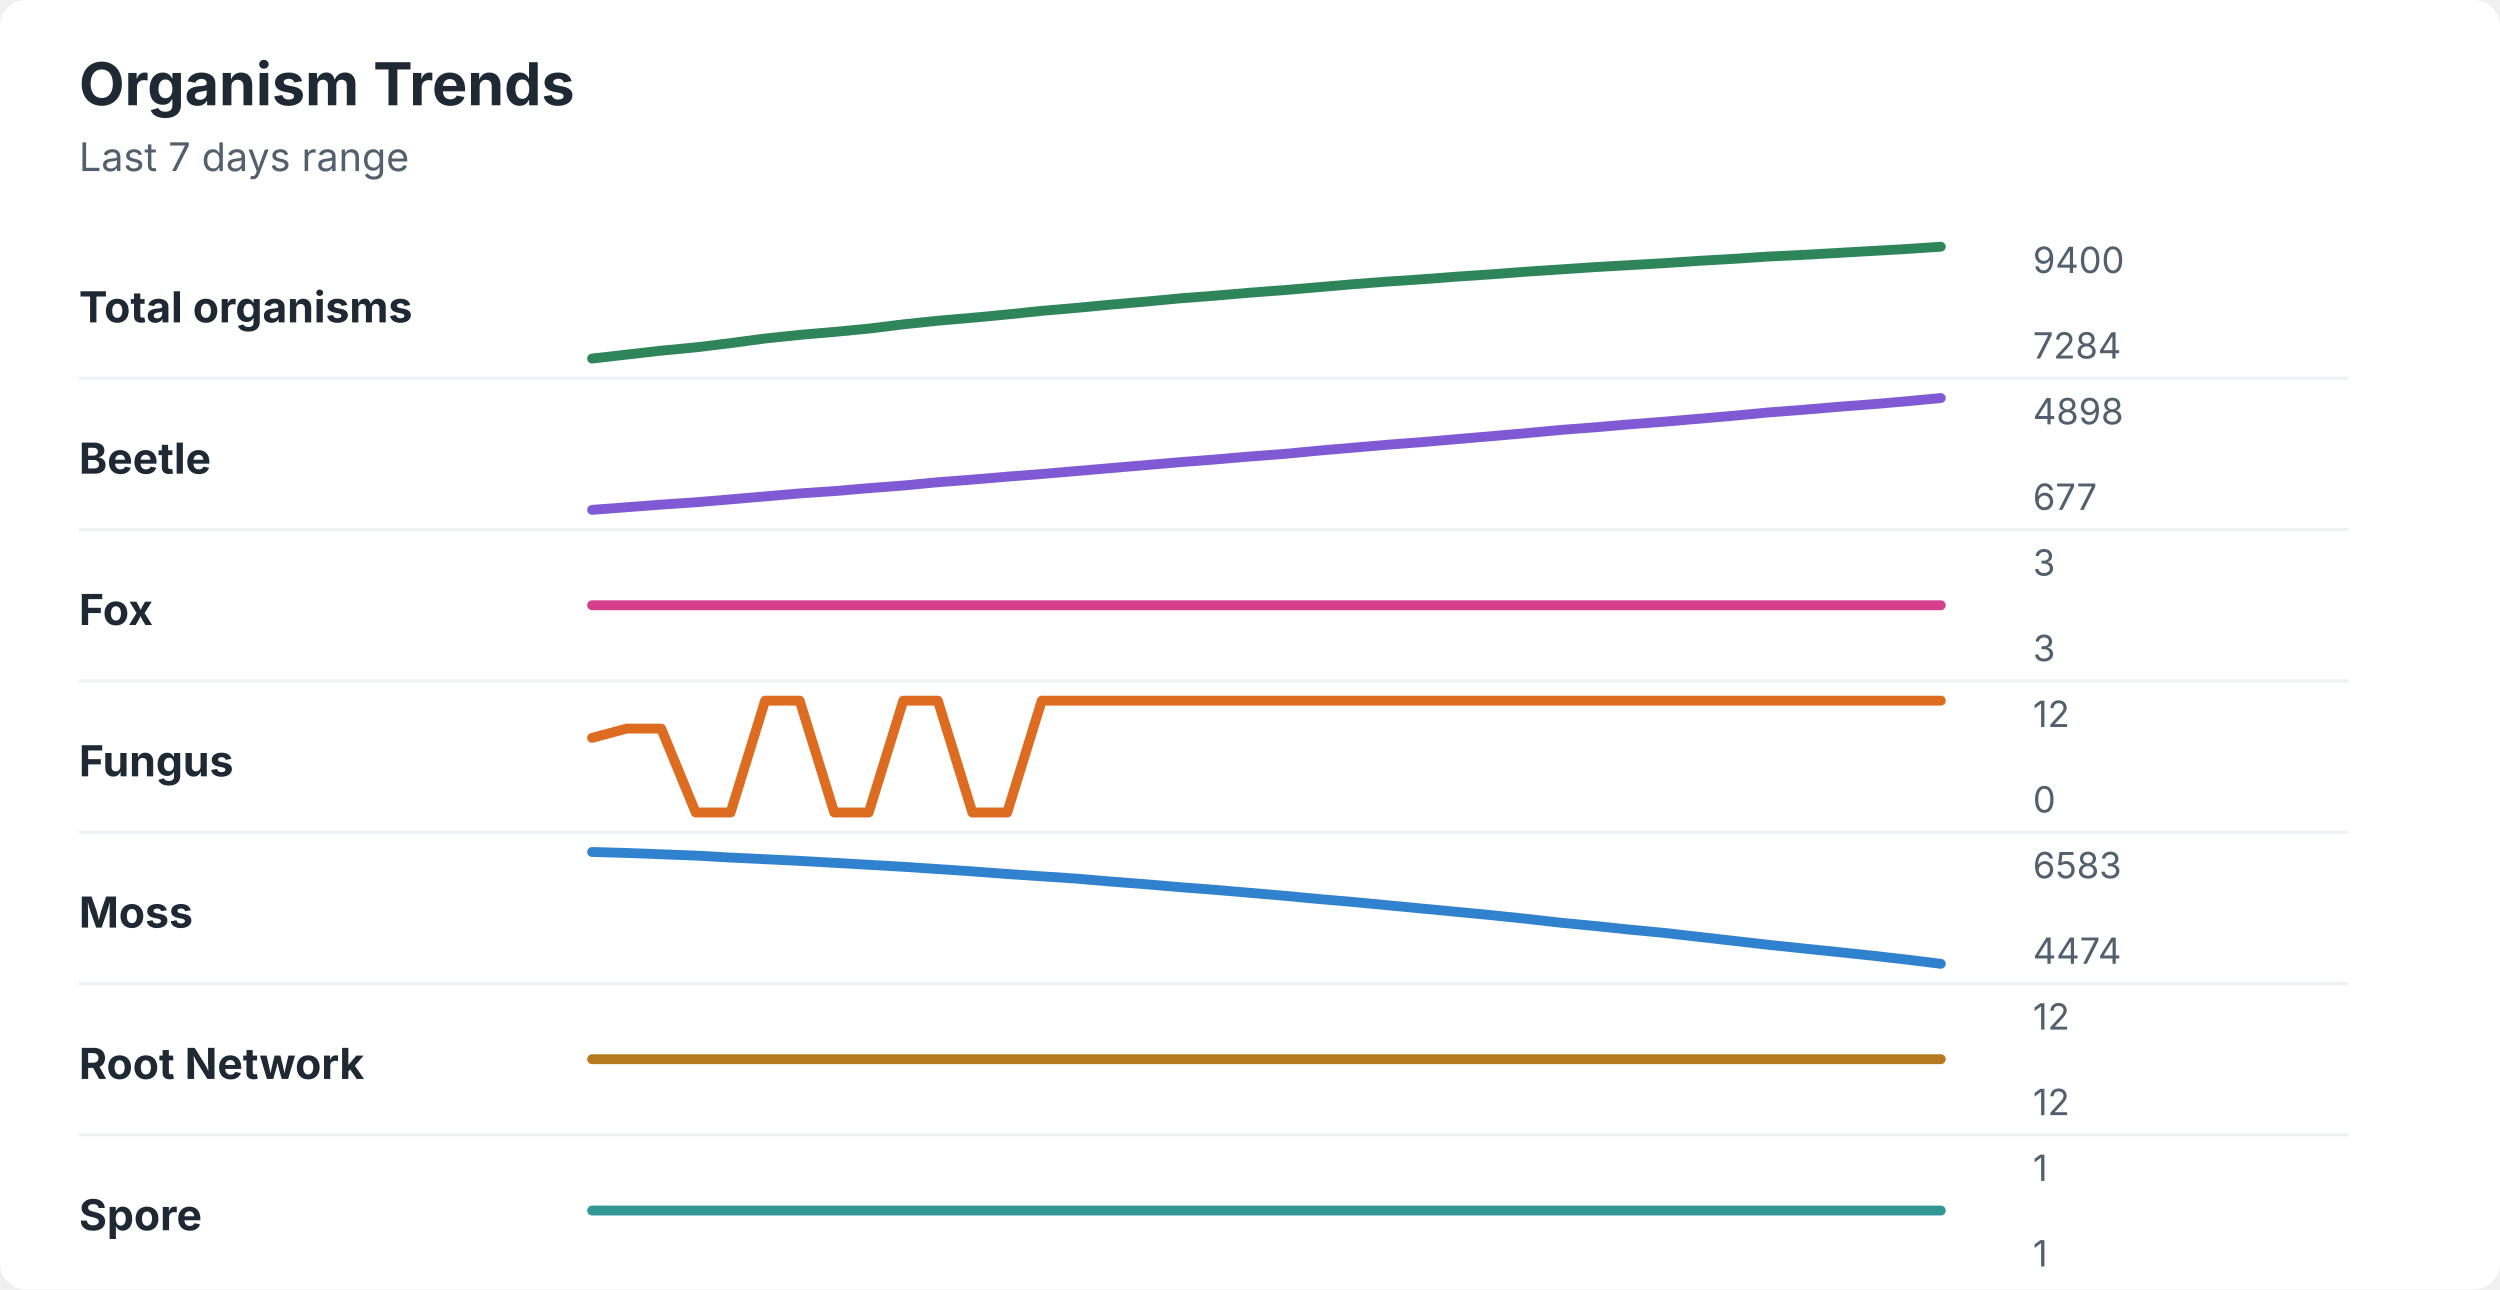
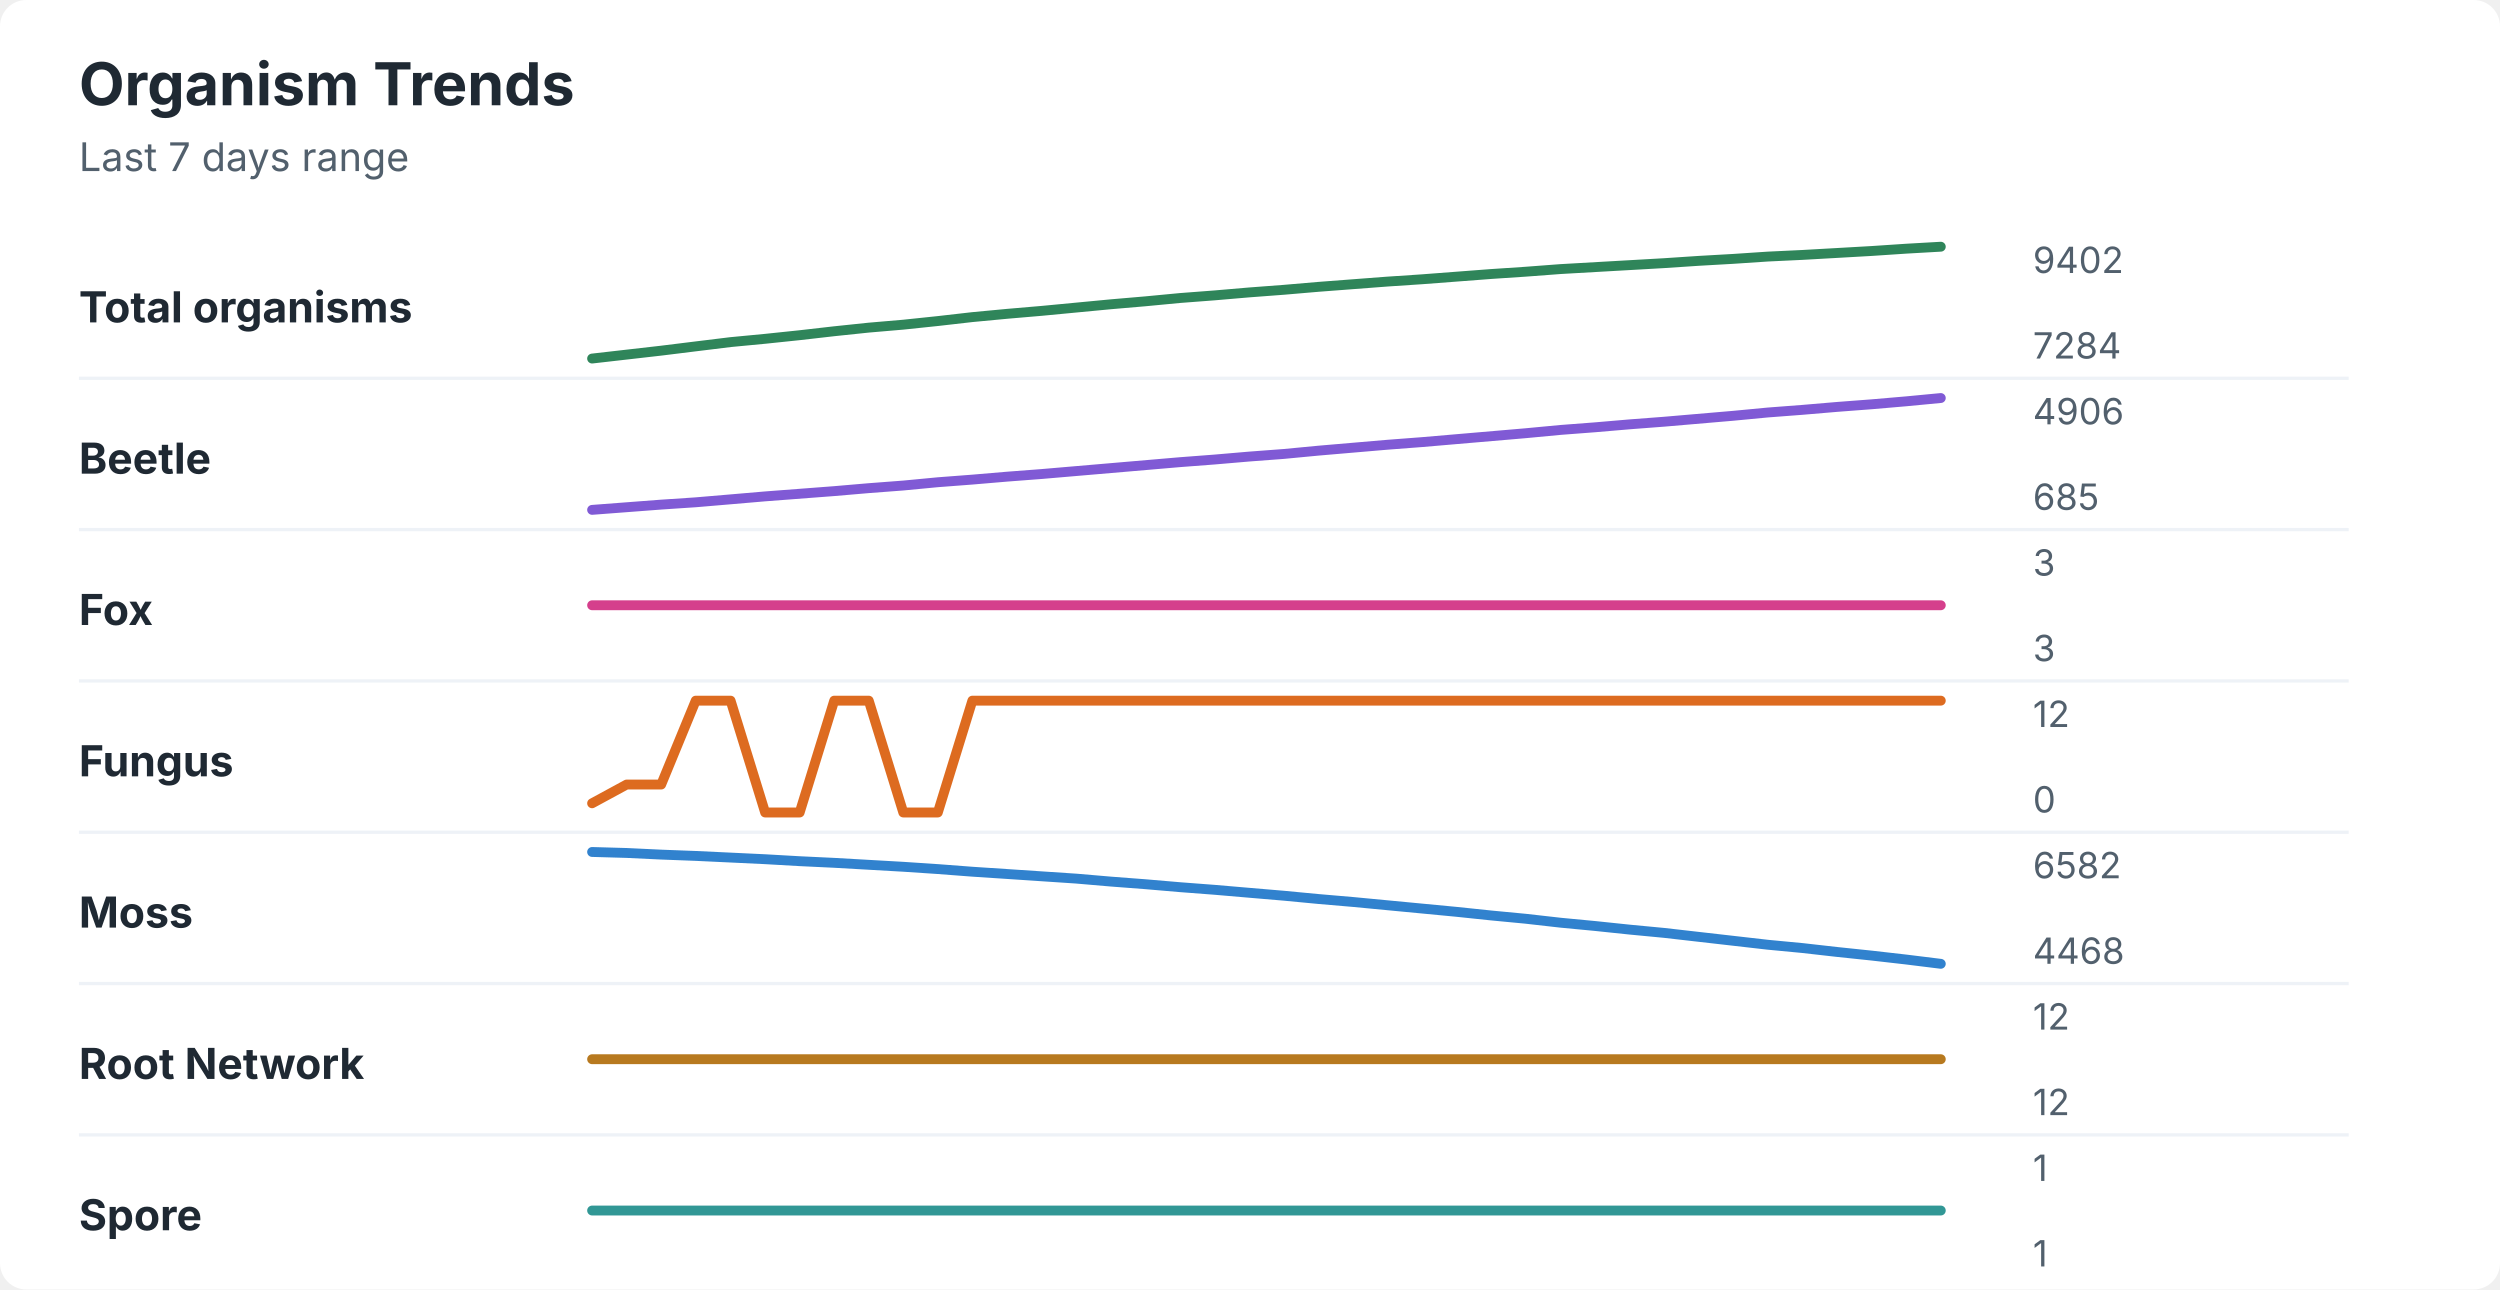
<svg xmlns="http://www.w3.org/2000/svg" width="760" height="392" viewBox="0 0 760 392" role="img" aria-labelledby="title desc">
  <rect width="760" height="392" rx="8" fill="#ffffff" />
  <style>
    text { font-family: -apple-system, BlinkMacSystemFont, "Segoe UI", sans-serif; }
    .title { font-size: 18px; font-weight: 700; fill: #1f2933; }
    .subtitle { font-size: 12px; fill: #52606d; }
    .label { font-size: 13px; font-weight: 650; fill: #1f2933; }
    .axis-value { font-size: 11px; fill: #52606d; }
    .separator { stroke: #eef2f7; stroke-width: 1; }
  </style>
  <text x="24" y="32" class="title">Organism Trends</text>
  <text x="24" y="52" class="subtitle">Last 7 days range</text>
  <text x="24" y="98" class="label">Total organisms</text>
-   <polyline points="180.0,109.0 190.5,107.8 201.0,106.6 211.5,105.6 222.1,104.3 232.6,102.9 243.1,101.8 253.6,100.9 264.1,99.9 274.6,98.6 285.1,97.5 295.6,96.6 306.2,95.6 316.7,94.5 327.2,93.6 337.7,92.6 348.2,91.7 358.7,90.7 369.2,89.9 379.7,89.0 390.3,88.2 400.8,87.3 411.3,86.4 421.8,85.6 432.3,84.9 442.8,84.1 453.3,83.4 463.8,82.6 474.4,81.9 484.9,81.2 495.4,80.6 505.9,80.0 516.4,79.3 526.9,78.7 537.4,78.0 547.9,77.5 558.5,76.9 569.0,76.3 579.5,75.7 590.0,75.0 " fill="none" stroke="#2f855a" stroke-width="3" stroke-linecap="round" stroke-linejoin="round" />
-   <text x="618" y="83" class="axis-value">9400</text>
+   <polyline points="180.0,109.0 190.5,107.8 201.0,106.6 211.5,105.3 222.1,104.0 232.6,103.0 243.1,101.9 253.6,100.7 264.1,99.6 274.6,98.7 285.1,97.6 295.6,96.4 306.2,95.4 316.7,94.5 327.2,93.5 337.7,92.5 348.2,91.6 358.7,90.6 369.2,89.8 379.7,88.9 390.3,88.1 400.8,87.2 411.3,86.4 421.8,85.6 432.3,84.9 442.8,84.1 453.3,83.3 463.8,82.6 474.4,81.8 484.9,81.2 495.4,80.6 505.9,80.0 516.4,79.3 526.9,78.7 537.4,78.0 547.9,77.5 558.5,76.9 569.0,76.3 579.5,75.6 590.0,75.0 " fill="none" stroke="#2f855a" stroke-width="3" stroke-linecap="round" stroke-linejoin="round" />
+   <text x="618" y="83" class="axis-value">9402</text>
  <text x="618" y="109" class="axis-value">7284</text>
  <line x1="24" y1="115.0" x2="714" y2="115.0" class="separator" />
  <text x="24" y="144" class="label">Beetle</text>
-   <polyline points="180.0,155.0 190.5,154.2 201.0,153.4 211.5,152.7 222.1,151.8 232.6,150.9 243.1,150.0 253.6,149.3 264.1,148.4 274.6,147.6 285.1,146.6 295.6,145.8 306.2,144.9 316.7,144.1 327.2,143.2 337.7,142.3 348.2,141.4 358.7,140.5 369.2,139.7 379.7,138.8 390.3,138.0 400.8,137.0 411.3,136.1 421.8,135.2 432.3,134.4 442.8,133.5 453.3,132.6 463.8,131.7 474.4,130.7 484.9,129.9 495.4,129.0 505.9,128.2 516.4,127.3 526.9,126.4 537.4,125.4 547.9,124.6 558.5,123.7 569.0,122.9 579.5,122.0 590.0,121.0 " fill="none" stroke="#805ad5" stroke-width="3" stroke-linecap="round" stroke-linejoin="round" />
-   <text x="618" y="129" class="axis-value">4898</text>
-   <text x="618" y="155" class="axis-value">677</text>
+   <polyline points="180.0,155.0 190.5,154.2 201.0,153.4 211.5,152.7 222.1,151.8 232.6,150.9 243.1,150.1 253.6,149.3 264.1,148.4 274.6,147.6 285.1,146.6 295.6,145.8 306.2,144.9 316.7,144.1 327.2,143.2 337.7,142.3 348.2,141.4 358.7,140.5 369.2,139.7 379.7,138.8 390.3,138.0 400.8,137.0 411.3,136.1 421.8,135.2 432.3,134.4 442.8,133.5 453.3,132.6 463.8,131.7 474.4,130.7 484.9,129.9 495.4,129.0 505.9,128.2 516.4,127.3 526.9,126.4 537.4,125.4 547.9,124.6 558.5,123.7 569.0,122.9 579.5,122.0 590.0,121.0 " fill="none" stroke="#805ad5" stroke-width="3" stroke-linecap="round" stroke-linejoin="round" />
+   <text x="618" y="129" class="axis-value">4906</text>
+   <text x="618" y="155" class="axis-value">685</text>
  <line x1="24" y1="161.0" x2="714" y2="161.0" class="separator" />
  <text x="24" y="190" class="label">Fox</text>
  <polyline points="180.0,184.0 190.5,184.0 201.0,184.0 211.5,184.0 222.1,184.0 232.6,184.0 243.1,184.0 253.6,184.0 264.1,184.0 274.6,184.0 285.1,184.0 295.6,184.0 306.2,184.0 316.7,184.0 327.2,184.0 337.7,184.0 348.2,184.0 358.7,184.0 369.2,184.0 379.7,184.0 390.3,184.0 400.8,184.0 411.3,184.0 421.8,184.0 432.3,184.0 442.8,184.0 453.3,184.0 463.8,184.0 474.4,184.0 484.9,184.0 495.4,184.0 505.9,184.0 516.4,184.0 526.9,184.0 537.4,184.0 547.9,184.0 558.5,184.0 569.0,184.0 579.5,184.0 590.0,184.0 " fill="none" stroke="#d53f8c" stroke-width="3" stroke-linecap="round" stroke-linejoin="round" />
  <text x="618" y="175" class="axis-value">3</text>
  <text x="618" y="201" class="axis-value">3</text>
  <line x1="24" y1="207.0" x2="714" y2="207.0" class="separator" />
  <text x="24" y="236" class="label">Fungus</text>
-   <polyline points="180.0,224.3 190.5,221.5 201.0,221.5 211.5,247.0 222.1,247.0 232.6,213.0 243.1,213.0 253.6,247.0 264.1,247.0 274.6,213.0 285.1,213.0 295.6,247.0 306.2,247.0 316.7,213.0 327.2,213.0 337.7,213.0 348.2,213.0 358.7,213.0 369.2,213.0 379.7,213.0 390.3,213.0 400.8,213.0 411.3,213.0 421.8,213.0 432.3,213.0 442.8,213.0 453.3,213.0 463.8,213.0 474.4,213.0 484.9,213.0 495.4,213.0 505.9,213.0 516.4,213.0 526.9,213.0 537.4,213.0 547.9,213.0 558.5,213.0 569.0,213.0 579.5,213.0 590.0,213.0 " fill="none" stroke="#dd6b20" stroke-width="3" stroke-linecap="round" stroke-linejoin="round" />
+   <polyline points="180.0,244.2 190.5,238.5 201.0,238.5 211.5,213.0 222.1,213.0 232.6,247.0 243.1,247.0 253.6,213.0 264.1,213.0 274.6,247.0 285.1,247.0 295.6,213.0 306.2,213.0 316.7,213.0 327.2,213.0 337.7,213.0 348.2,213.0 358.7,213.0 369.2,213.0 379.7,213.0 390.3,213.0 400.8,213.0 411.3,213.0 421.8,213.0 432.3,213.0 442.8,213.0 453.3,213.0 463.8,213.0 474.4,213.0 484.9,213.0 495.4,213.0 505.9,213.0 516.4,213.0 526.9,213.0 537.4,213.0 547.9,213.0 558.5,213.0 569.0,213.0 579.5,213.0 590.0,213.0 " fill="none" stroke="#dd6b20" stroke-width="3" stroke-linecap="round" stroke-linejoin="round" />
  <text x="618" y="221" class="axis-value">12</text>
  <text x="618" y="247" class="axis-value">0</text>
  <line x1="24" y1="253.0" x2="714" y2="253.0" class="separator" />
  <text x="24" y="282" class="label">Moss</text>
-   <polyline points="180.0,259.0 190.5,259.3 201.0,259.7 211.5,260.1 222.1,260.7 232.6,261.2 243.1,261.7 253.6,262.3 264.1,262.9 274.6,263.5 285.1,264.2 295.6,264.9 306.2,265.7 316.7,266.4 327.2,267.1 337.7,268.0 348.2,268.8 358.7,269.7 369.2,270.5 379.7,271.4 390.3,272.3 400.8,273.3 411.3,274.2 421.8,275.2 432.3,276.2 442.8,277.2 453.3,278.2 463.8,279.3 474.4,280.5 484.9,281.5 495.4,282.6 505.9,283.6 516.4,284.8 526.9,286.0 537.4,287.2 547.9,288.3 558.5,289.4 569.0,290.5 579.5,291.7 590.0,293.0 " fill="none" stroke="#3182ce" stroke-width="3" stroke-linecap="round" stroke-linejoin="round" />
-   <text x="618" y="267" class="axis-value">6583</text>
-   <text x="618" y="293" class="axis-value">4474</text>
+   <polyline points="180.0,259.0 190.5,259.3 201.0,259.8 211.5,260.2 222.1,260.7 232.6,261.2 243.1,261.8 253.6,262.3 264.1,262.9 274.6,263.5 285.1,264.2 295.6,265.0 306.2,265.7 316.7,266.4 327.2,267.1 337.7,268.0 348.2,268.8 358.7,269.7 369.2,270.5 379.7,271.4 390.3,272.3 400.8,273.3 411.3,274.2 421.8,275.2 432.3,276.2 442.8,277.2 453.3,278.3 463.8,279.3 474.4,280.5 484.9,281.5 495.4,282.6 505.9,283.6 516.4,284.8 526.9,286.0 537.4,287.2 547.9,288.2 558.5,289.4 569.0,290.5 579.5,291.7 590.0,293.0 " fill="none" stroke="#3182ce" stroke-width="3" stroke-linecap="round" stroke-linejoin="round" />
+   <text x="618" y="267" class="axis-value">6582</text>
+   <text x="618" y="293" class="axis-value">4468</text>
  <line x1="24" y1="299.0" x2="714" y2="299.0" class="separator" />
  <text x="24" y="328" class="label">Root Network</text>
  <polyline points="180.0,322.0 190.5,322.0 201.0,322.0 211.5,322.0 222.1,322.0 232.6,322.0 243.1,322.0 253.6,322.0 264.1,322.0 274.6,322.0 285.1,322.0 295.6,322.0 306.2,322.0 316.7,322.0 327.2,322.0 337.7,322.0 348.2,322.0 358.7,322.0 369.2,322.0 379.7,322.0 390.3,322.0 400.8,322.0 411.3,322.0 421.8,322.0 432.3,322.0 442.8,322.0 453.3,322.0 463.8,322.0 474.4,322.0 484.9,322.0 495.4,322.0 505.9,322.0 516.4,322.0 526.9,322.0 537.4,322.0 547.9,322.0 558.5,322.0 569.0,322.0 579.5,322.0 590.0,322.0 " fill="none" stroke="#b7791f" stroke-width="3" stroke-linecap="round" stroke-linejoin="round" />
  <text x="618" y="313" class="axis-value">12</text>
  <text x="618" y="339" class="axis-value">12</text>
  <line x1="24" y1="345.0" x2="714" y2="345.0" class="separator" />
  <text x="24" y="374" class="label">Spore</text>
  <polyline points="180.0,368.0 190.5,368.0 201.0,368.0 211.5,368.0 222.1,368.0 232.6,368.0 243.1,368.0 253.6,368.0 264.1,368.0 274.6,368.0 285.1,368.0 295.6,368.0 306.2,368.0 316.7,368.0 327.2,368.0 337.7,368.0 348.2,368.0 358.7,368.0 369.2,368.0 379.7,368.0 390.3,368.0 400.8,368.0 411.3,368.0 421.8,368.0 432.3,368.0 442.8,368.0 453.3,368.0 463.8,368.0 474.4,368.0 484.9,368.0 495.4,368.0 505.9,368.0 516.4,368.0 526.9,368.0 537.4,368.0 547.9,368.0 558.5,368.0 569.0,368.0 579.5,368.0 590.0,368.0 " fill="none" stroke="#319795" stroke-width="3" stroke-linecap="round" stroke-linejoin="round" />
  <text x="618" y="359" class="axis-value">1</text>
  <text x="618" y="385" class="axis-value">1</text>
</svg>
